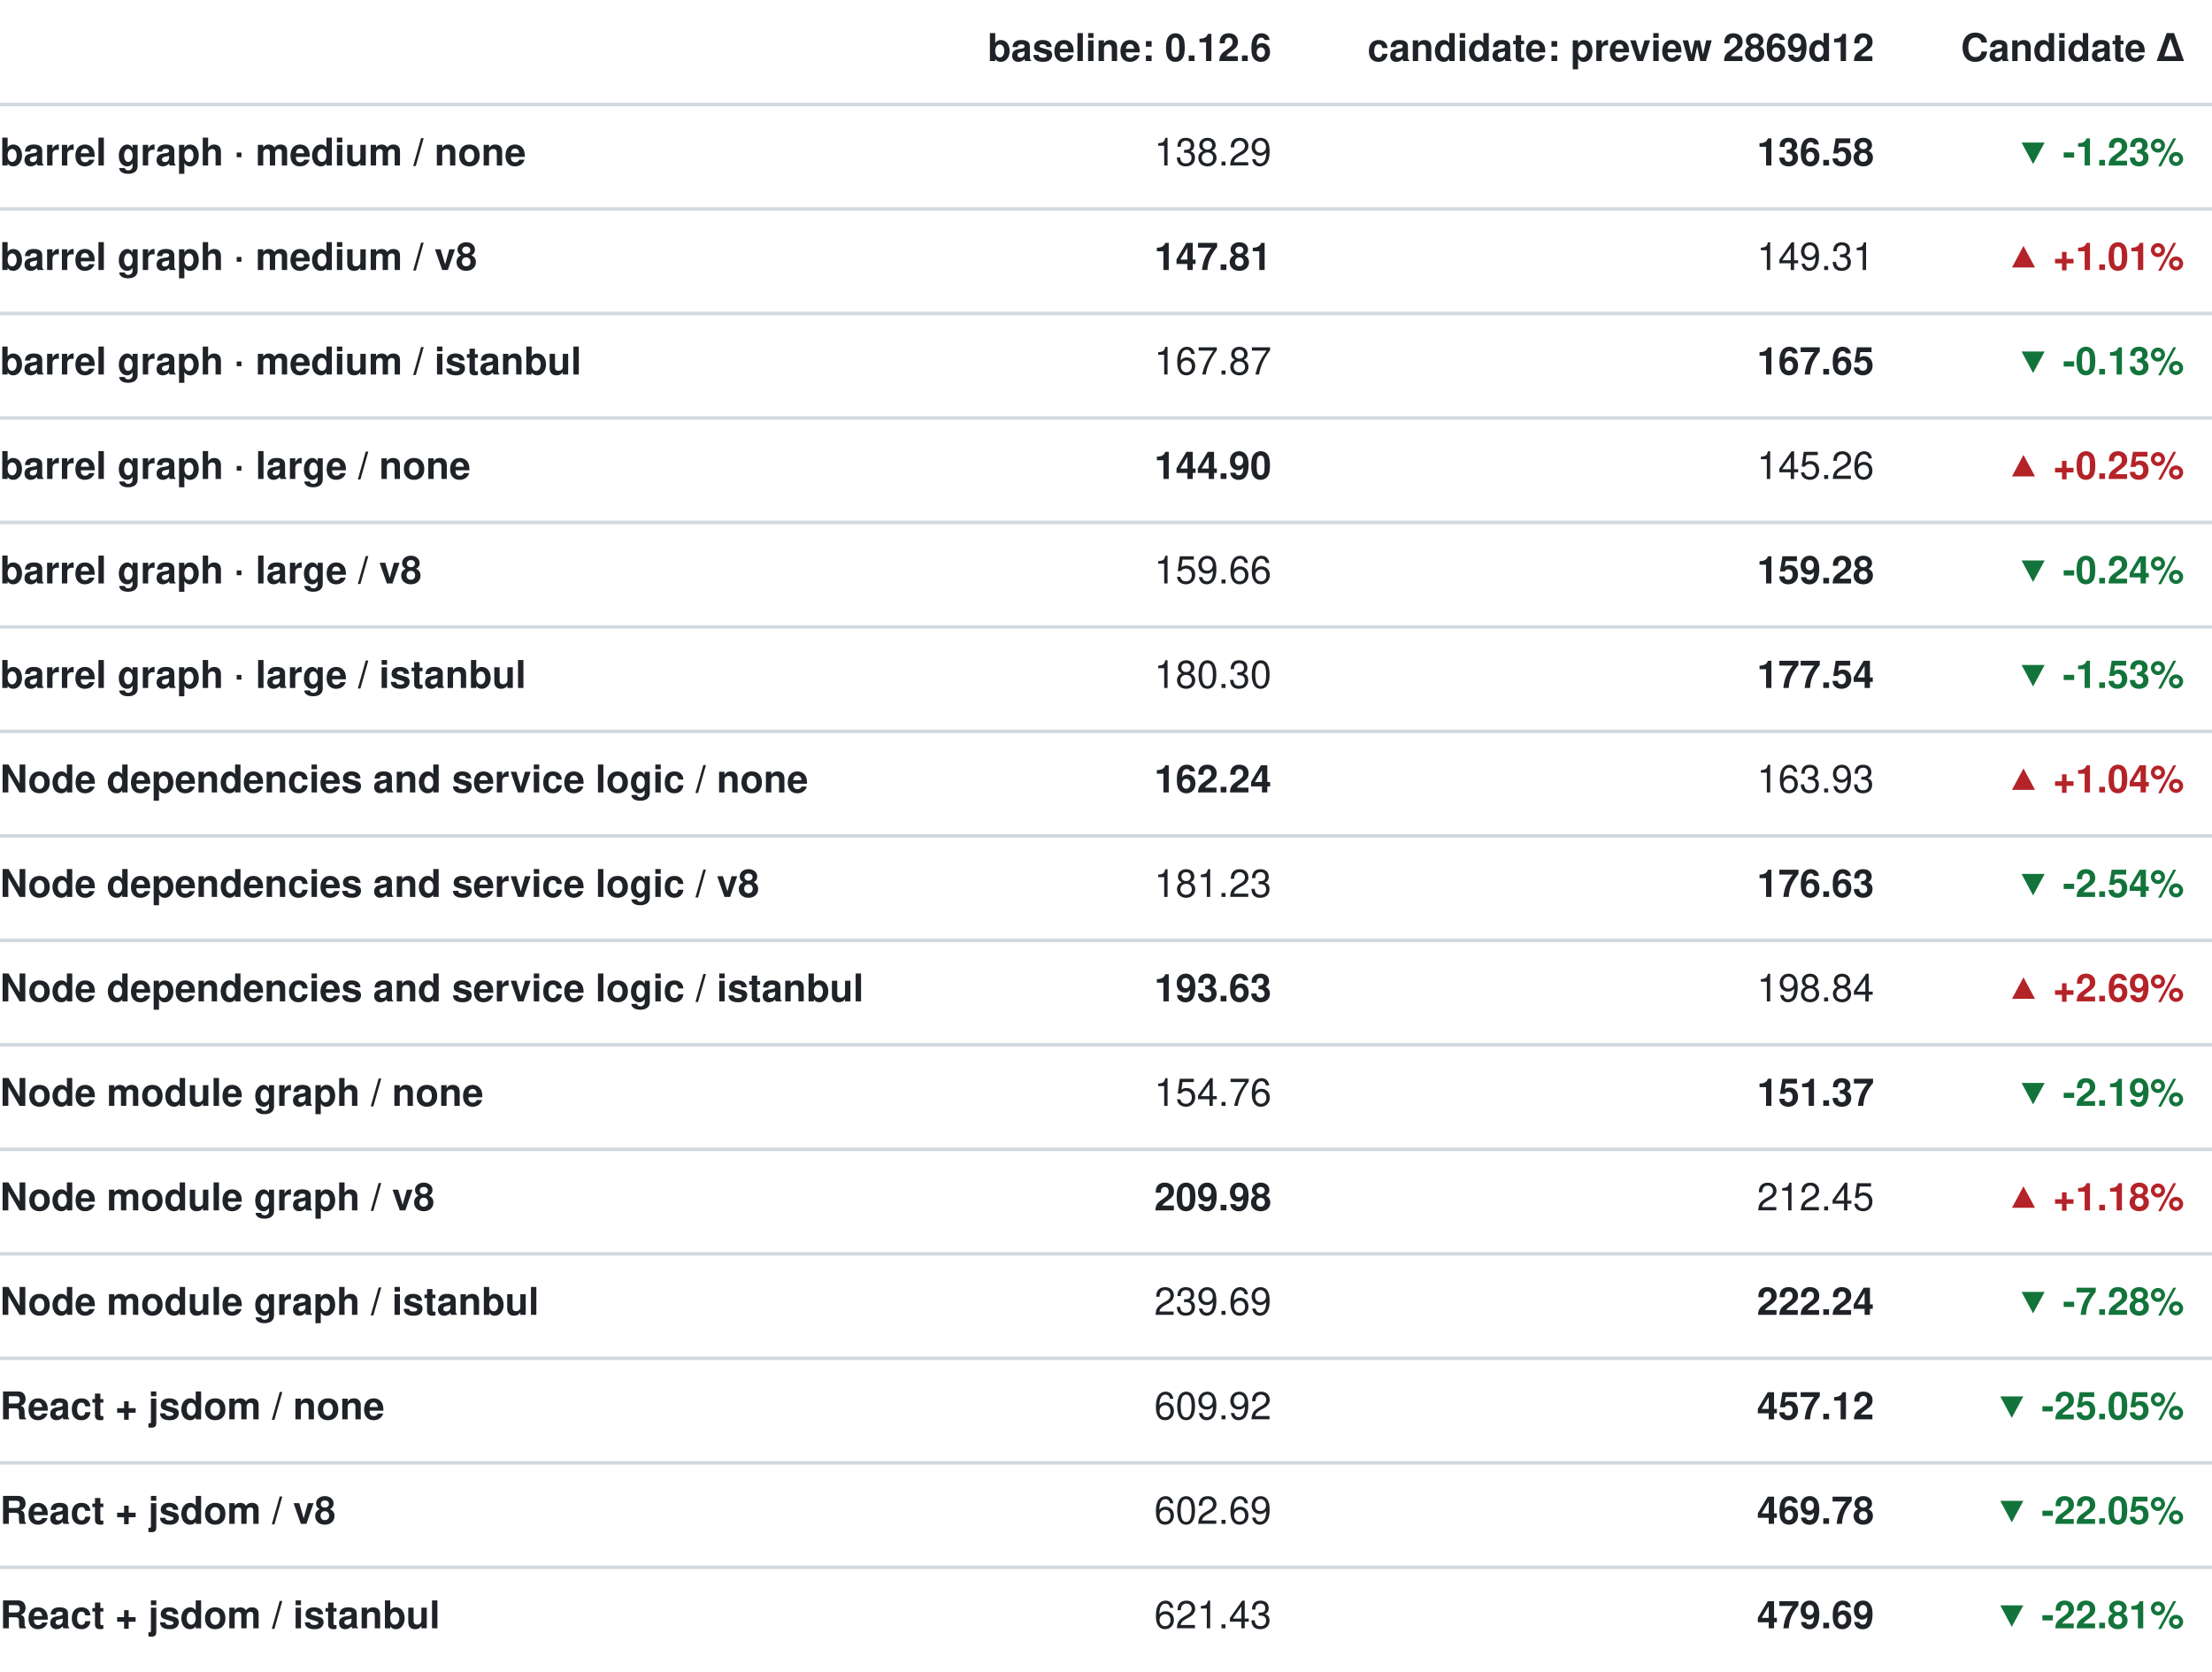
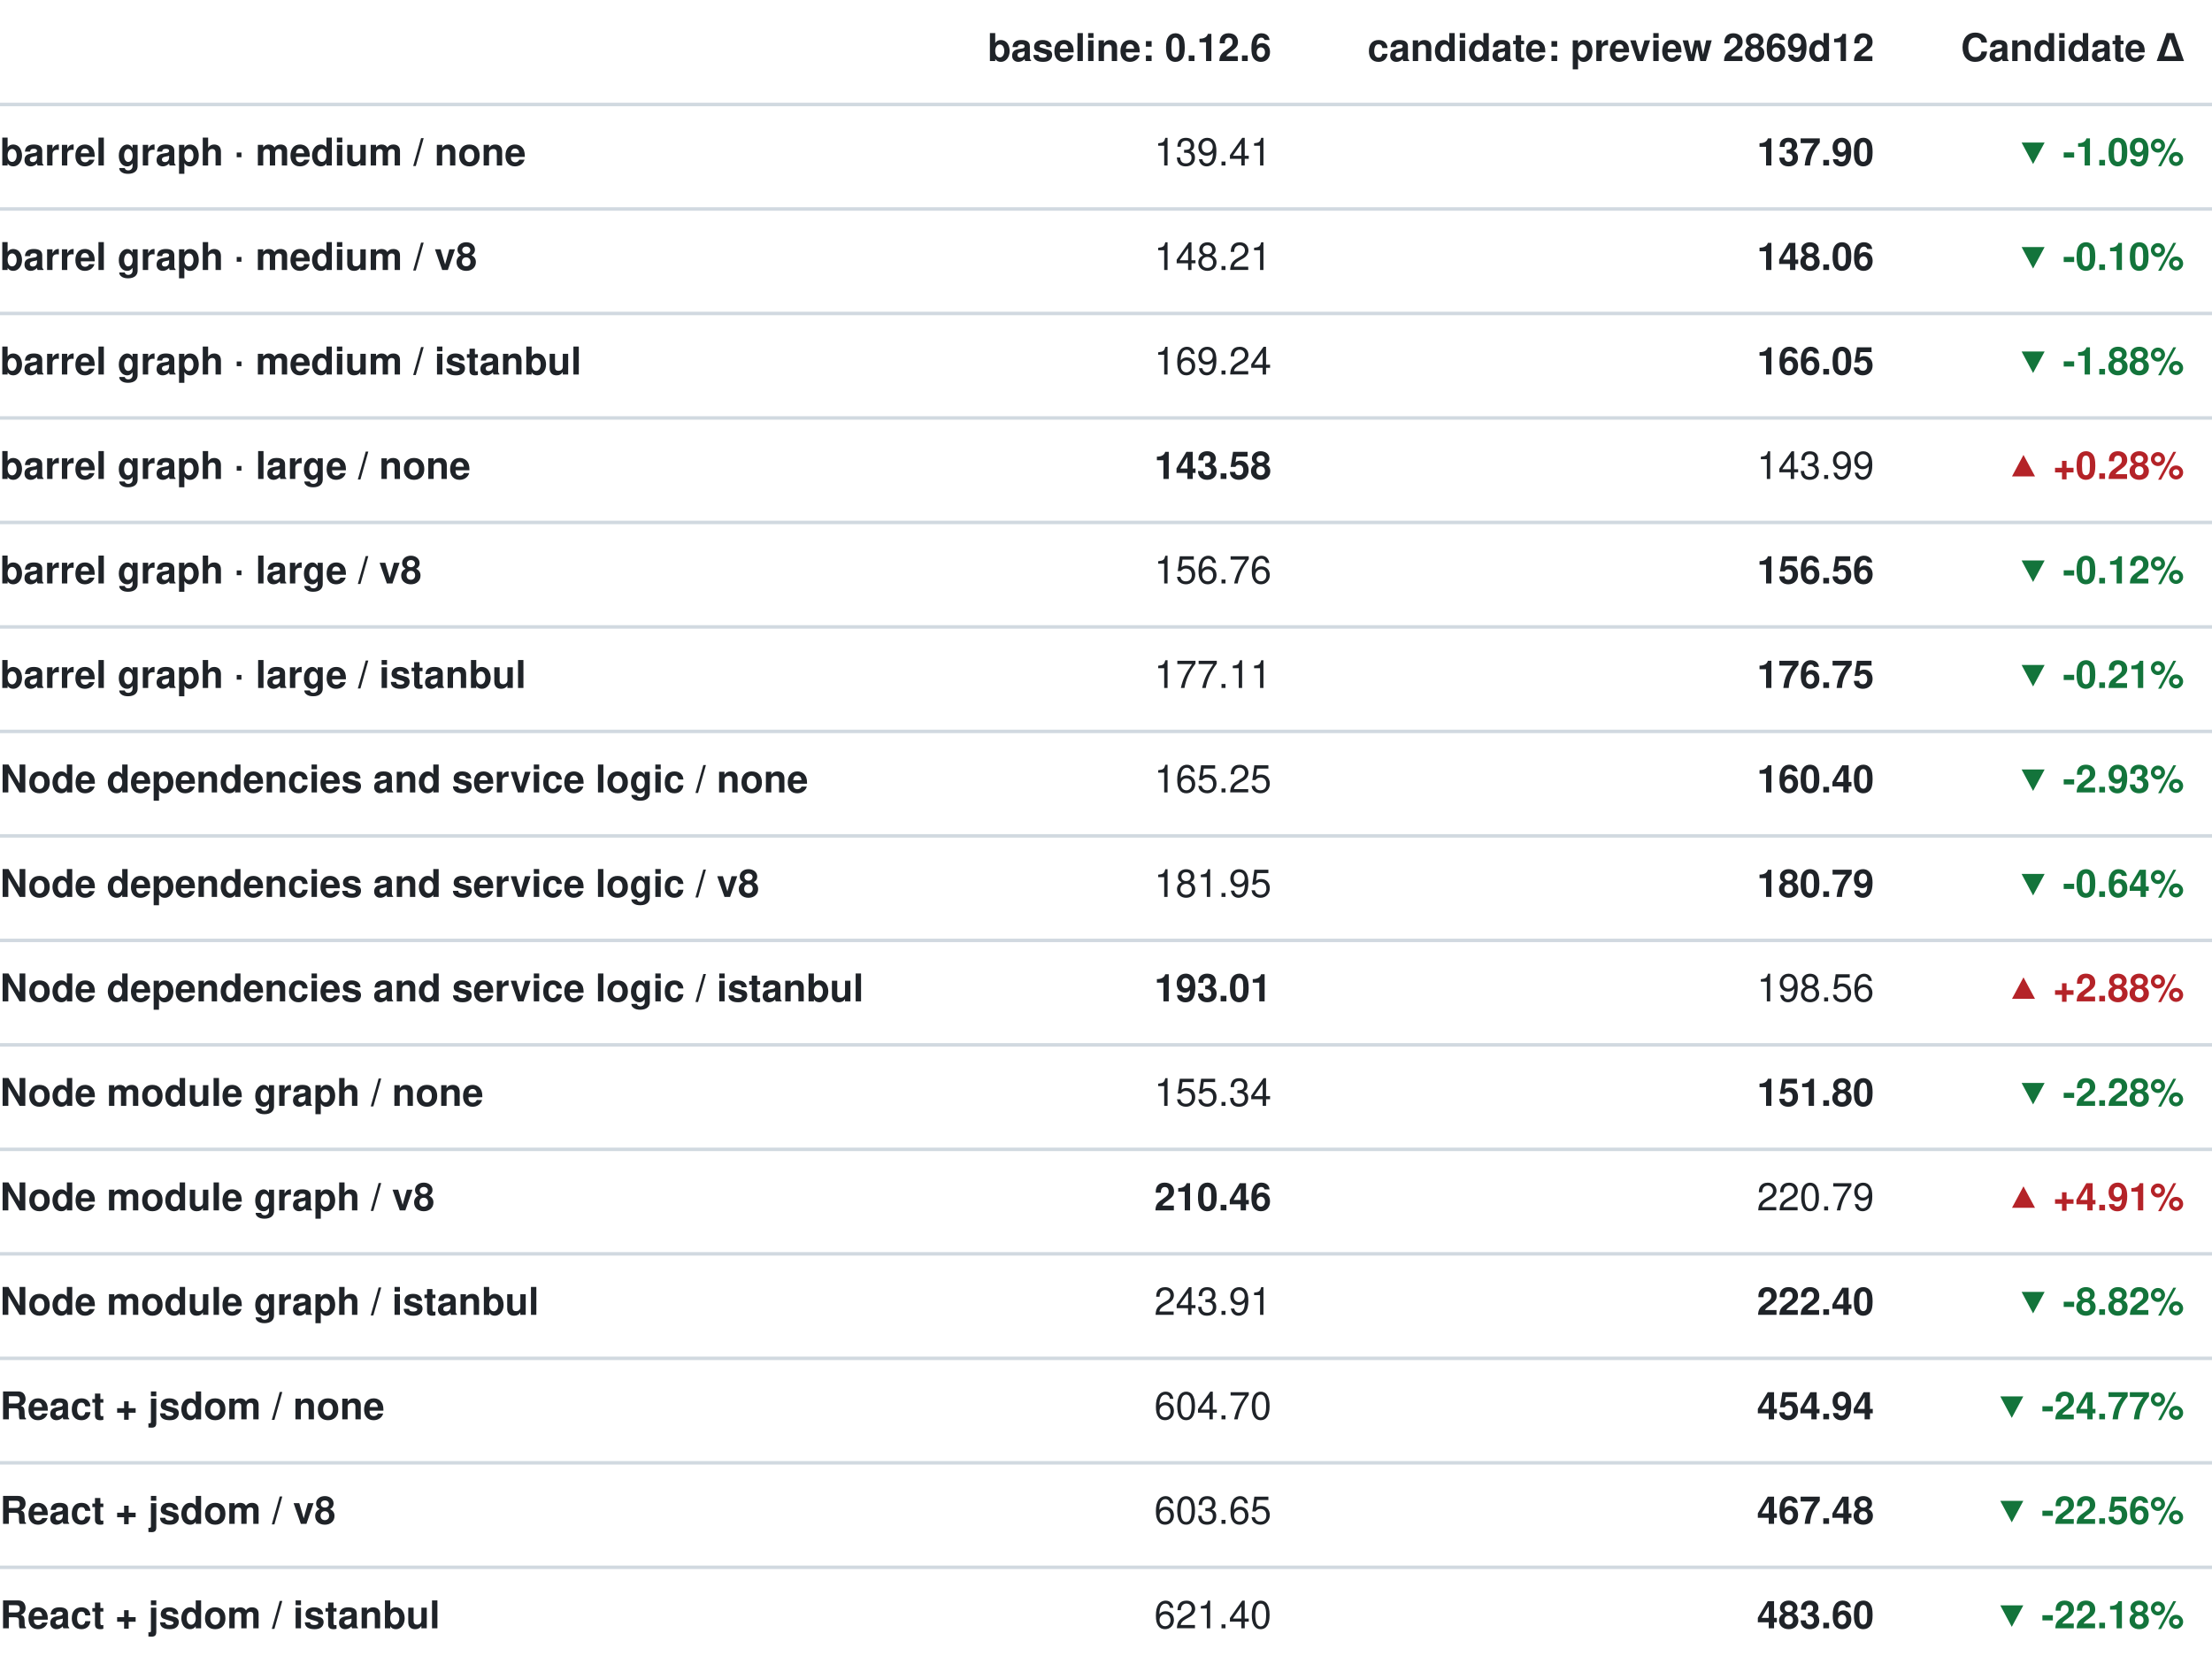
<svg xmlns="http://www.w3.org/2000/svg" width="635" height="480" viewBox="0 0 635 480" role="img" aria-label="Memory comparison (MiB, peak process-tree footprint)">
  <text x="365.00" y="15" dominant-baseline="central" text-anchor="end" fill="#1f2328" font-weight="600" font-family="-apple-system, 'Segoe UI', Helvetica, Arial, sans-serif" font-size="11">baseline: 0.12.6</text>
  <text x="538.00" y="15" dominant-baseline="central" text-anchor="end" fill="#1f2328" font-weight="600" font-family="-apple-system, 'Segoe UI', Helvetica, Arial, sans-serif" font-size="11">candidate: preview 2869d12</text>
  <text x="627" y="15" dominant-baseline="central" text-anchor="end" fill="#1f2328" font-weight="600" font-family="-apple-system, 'Segoe UI', Helvetica, Arial, sans-serif" font-size="11">Candidate Δ</text>
  <text x="0" y="45" dominant-baseline="central" fill="#1f2328" font-weight="600" font-family="-apple-system, 'Segoe UI', Helvetica, Arial, sans-serif" font-size="11">barrel graph · medium / none</text>
  <line x1="0" x2="635" y1="30" y2="30" stroke="#d1d9e0" />
-   <text x="365.00" y="45" dominant-baseline="central" text-anchor="end" fill="#1f2328" style="font-variant-numeric: tabular-nums" font-family="-apple-system, 'Segoe UI', Helvetica, Arial, sans-serif" font-size="11">138.29</text>
-   <text x="538.00" y="45" dominant-baseline="central" text-anchor="end" fill="#1f2328" font-weight="700" style="font-variant-numeric: tabular-nums" font-family="-apple-system, 'Segoe UI', Helvetica, Arial, sans-serif" font-size="11">136.58</text>
-   <text x="627" y="45" dominant-baseline="central" text-anchor="end" fill="#13743b" font-weight="600" style="font-variant-numeric: tabular-nums" font-family="-apple-system, 'Segoe UI', Helvetica, Arial, sans-serif" font-size="11">▼ -1.23%</text>
+   <text x="365.00" y="45" dominant-baseline="central" text-anchor="end" fill="#1f2328" style="font-variant-numeric: tabular-nums" font-family="-apple-system, 'Segoe UI', Helvetica, Arial, sans-serif" font-size="11">139.41</text>
+   <text x="538.00" y="45" dominant-baseline="central" text-anchor="end" fill="#1f2328" font-weight="700" style="font-variant-numeric: tabular-nums" font-family="-apple-system, 'Segoe UI', Helvetica, Arial, sans-serif" font-size="11">137.90</text>
+   <text x="627" y="45" dominant-baseline="central" text-anchor="end" fill="#13743b" font-weight="600" style="font-variant-numeric: tabular-nums" font-family="-apple-system, 'Segoe UI', Helvetica, Arial, sans-serif" font-size="11">▼ -1.09%</text>
  <text x="0" y="75" dominant-baseline="central" fill="#1f2328" font-weight="600" font-family="-apple-system, 'Segoe UI', Helvetica, Arial, sans-serif" font-size="11">barrel graph · medium / v8</text>
  <line x1="0" x2="635" y1="60" y2="60" stroke="#d1d9e0" />
-   <text x="365.00" y="75" dominant-baseline="central" text-anchor="end" fill="#1f2328" font-weight="700" style="font-variant-numeric: tabular-nums" font-family="-apple-system, 'Segoe UI', Helvetica, Arial, sans-serif" font-size="11">147.81</text>
-   <text x="538.00" y="75" dominant-baseline="central" text-anchor="end" fill="#1f2328" style="font-variant-numeric: tabular-nums" font-family="-apple-system, 'Segoe UI', Helvetica, Arial, sans-serif" font-size="11">149.31</text>
-   <text x="627" y="75" dominant-baseline="central" text-anchor="end" fill="#b42328" font-weight="600" style="font-variant-numeric: tabular-nums" font-family="-apple-system, 'Segoe UI', Helvetica, Arial, sans-serif" font-size="11">▲ +1.01%</text>
+   <text x="365.00" y="75" dominant-baseline="central" text-anchor="end" fill="#1f2328" style="font-variant-numeric: tabular-nums" font-family="-apple-system, 'Segoe UI', Helvetica, Arial, sans-serif" font-size="11">148.21</text>
+   <text x="538.00" y="75" dominant-baseline="central" text-anchor="end" fill="#1f2328" font-weight="700" style="font-variant-numeric: tabular-nums" font-family="-apple-system, 'Segoe UI', Helvetica, Arial, sans-serif" font-size="11">148.06</text>
+   <text x="627" y="75" dominant-baseline="central" text-anchor="end" fill="#13743b" font-weight="600" style="font-variant-numeric: tabular-nums" font-family="-apple-system, 'Segoe UI', Helvetica, Arial, sans-serif" font-size="11">▼ -0.10%</text>
  <text x="0" y="105" dominant-baseline="central" fill="#1f2328" font-weight="600" font-family="-apple-system, 'Segoe UI', Helvetica, Arial, sans-serif" font-size="11">barrel graph · medium / istanbul</text>
  <line x1="0" x2="635" y1="90" y2="90" stroke="#d1d9e0" />
-   <text x="365.00" y="105" dominant-baseline="central" text-anchor="end" fill="#1f2328" style="font-variant-numeric: tabular-nums" font-family="-apple-system, 'Segoe UI', Helvetica, Arial, sans-serif" font-size="11">167.87</text>
-   <text x="538.00" y="105" dominant-baseline="central" text-anchor="end" fill="#1f2328" font-weight="700" style="font-variant-numeric: tabular-nums" font-family="-apple-system, 'Segoe UI', Helvetica, Arial, sans-serif" font-size="11">167.65</text>
-   <text x="627" y="105" dominant-baseline="central" text-anchor="end" fill="#13743b" font-weight="600" style="font-variant-numeric: tabular-nums" font-family="-apple-system, 'Segoe UI', Helvetica, Arial, sans-serif" font-size="11">▼ -0.13%</text>
+   <text x="365.00" y="105" dominant-baseline="central" text-anchor="end" fill="#1f2328" style="font-variant-numeric: tabular-nums" font-family="-apple-system, 'Segoe UI', Helvetica, Arial, sans-serif" font-size="11">169.24</text>
+   <text x="538.00" y="105" dominant-baseline="central" text-anchor="end" fill="#1f2328" font-weight="700" style="font-variant-numeric: tabular-nums" font-family="-apple-system, 'Segoe UI', Helvetica, Arial, sans-serif" font-size="11">166.05</text>
+   <text x="627" y="105" dominant-baseline="central" text-anchor="end" fill="#13743b" font-weight="600" style="font-variant-numeric: tabular-nums" font-family="-apple-system, 'Segoe UI', Helvetica, Arial, sans-serif" font-size="11">▼ -1.88%</text>
  <text x="0" y="135" dominant-baseline="central" fill="#1f2328" font-weight="600" font-family="-apple-system, 'Segoe UI', Helvetica, Arial, sans-serif" font-size="11">barrel graph · large / none</text>
  <line x1="0" x2="635" y1="120" y2="120" stroke="#d1d9e0" />
-   <text x="365.00" y="135" dominant-baseline="central" text-anchor="end" fill="#1f2328" font-weight="700" style="font-variant-numeric: tabular-nums" font-family="-apple-system, 'Segoe UI', Helvetica, Arial, sans-serif" font-size="11">144.90</text>
-   <text x="538.00" y="135" dominant-baseline="central" text-anchor="end" fill="#1f2328" style="font-variant-numeric: tabular-nums" font-family="-apple-system, 'Segoe UI', Helvetica, Arial, sans-serif" font-size="11">145.26</text>
-   <text x="627" y="135" dominant-baseline="central" text-anchor="end" fill="#b42328" font-weight="600" style="font-variant-numeric: tabular-nums" font-family="-apple-system, 'Segoe UI', Helvetica, Arial, sans-serif" font-size="11">▲ +0.25%</text>
+   <text x="365.00" y="135" dominant-baseline="central" text-anchor="end" fill="#1f2328" font-weight="700" style="font-variant-numeric: tabular-nums" font-family="-apple-system, 'Segoe UI', Helvetica, Arial, sans-serif" font-size="11">143.58</text>
+   <text x="538.00" y="135" dominant-baseline="central" text-anchor="end" fill="#1f2328" style="font-variant-numeric: tabular-nums" font-family="-apple-system, 'Segoe UI', Helvetica, Arial, sans-serif" font-size="11">143.99</text>
+   <text x="627" y="135" dominant-baseline="central" text-anchor="end" fill="#b42328" font-weight="600" style="font-variant-numeric: tabular-nums" font-family="-apple-system, 'Segoe UI', Helvetica, Arial, sans-serif" font-size="11">▲ +0.28%</text>
  <text x="0" y="165" dominant-baseline="central" fill="#1f2328" font-weight="600" font-family="-apple-system, 'Segoe UI', Helvetica, Arial, sans-serif" font-size="11">barrel graph · large / v8</text>
  <line x1="0" x2="635" y1="150" y2="150" stroke="#d1d9e0" />
-   <text x="365.00" y="165" dominant-baseline="central" text-anchor="end" fill="#1f2328" style="font-variant-numeric: tabular-nums" font-family="-apple-system, 'Segoe UI', Helvetica, Arial, sans-serif" font-size="11">159.66</text>
-   <text x="538.00" y="165" dominant-baseline="central" text-anchor="end" fill="#1f2328" font-weight="700" style="font-variant-numeric: tabular-nums" font-family="-apple-system, 'Segoe UI', Helvetica, Arial, sans-serif" font-size="11">159.28</text>
-   <text x="627" y="165" dominant-baseline="central" text-anchor="end" fill="#13743b" font-weight="600" style="font-variant-numeric: tabular-nums" font-family="-apple-system, 'Segoe UI', Helvetica, Arial, sans-serif" font-size="11">▼ -0.24%</text>
+   <text x="365.00" y="165" dominant-baseline="central" text-anchor="end" fill="#1f2328" style="font-variant-numeric: tabular-nums" font-family="-apple-system, 'Segoe UI', Helvetica, Arial, sans-serif" font-size="11">156.76</text>
+   <text x="538.00" y="165" dominant-baseline="central" text-anchor="end" fill="#1f2328" font-weight="700" style="font-variant-numeric: tabular-nums" font-family="-apple-system, 'Segoe UI', Helvetica, Arial, sans-serif" font-size="11">156.56</text>
+   <text x="627" y="165" dominant-baseline="central" text-anchor="end" fill="#13743b" font-weight="600" style="font-variant-numeric: tabular-nums" font-family="-apple-system, 'Segoe UI', Helvetica, Arial, sans-serif" font-size="11">▼ -0.12%</text>
  <text x="0" y="195" dominant-baseline="central" fill="#1f2328" font-weight="600" font-family="-apple-system, 'Segoe UI', Helvetica, Arial, sans-serif" font-size="11">barrel graph · large / istanbul</text>
  <line x1="0" x2="635" y1="180" y2="180" stroke="#d1d9e0" />
-   <text x="365.00" y="195" dominant-baseline="central" text-anchor="end" fill="#1f2328" style="font-variant-numeric: tabular-nums" font-family="-apple-system, 'Segoe UI', Helvetica, Arial, sans-serif" font-size="11">180.30</text>
-   <text x="538.00" y="195" dominant-baseline="central" text-anchor="end" fill="#1f2328" font-weight="700" style="font-variant-numeric: tabular-nums" font-family="-apple-system, 'Segoe UI', Helvetica, Arial, sans-serif" font-size="11">177.54</text>
-   <text x="627" y="195" dominant-baseline="central" text-anchor="end" fill="#13743b" font-weight="600" style="font-variant-numeric: tabular-nums" font-family="-apple-system, 'Segoe UI', Helvetica, Arial, sans-serif" font-size="11">▼ -1.53%</text>
+   <text x="365.00" y="195" dominant-baseline="central" text-anchor="end" fill="#1f2328" style="font-variant-numeric: tabular-nums" font-family="-apple-system, 'Segoe UI', Helvetica, Arial, sans-serif" font-size="11">177.11</text>
+   <text x="538.00" y="195" dominant-baseline="central" text-anchor="end" fill="#1f2328" font-weight="700" style="font-variant-numeric: tabular-nums" font-family="-apple-system, 'Segoe UI', Helvetica, Arial, sans-serif" font-size="11">176.75</text>
+   <text x="627" y="195" dominant-baseline="central" text-anchor="end" fill="#13743b" font-weight="600" style="font-variant-numeric: tabular-nums" font-family="-apple-system, 'Segoe UI', Helvetica, Arial, sans-serif" font-size="11">▼ -0.21%</text>
  <text x="0" y="225" dominant-baseline="central" fill="#1f2328" font-weight="600" font-family="-apple-system, 'Segoe UI', Helvetica, Arial, sans-serif" font-size="11">Node dependencies and service logic / none</text>
  <line x1="0" x2="635" y1="210" y2="210" stroke="#d1d9e0" />
-   <text x="365.00" y="225" dominant-baseline="central" text-anchor="end" fill="#1f2328" font-weight="700" style="font-variant-numeric: tabular-nums" font-family="-apple-system, 'Segoe UI', Helvetica, Arial, sans-serif" font-size="11">162.24</text>
-   <text x="538.00" y="225" dominant-baseline="central" text-anchor="end" fill="#1f2328" style="font-variant-numeric: tabular-nums" font-family="-apple-system, 'Segoe UI', Helvetica, Arial, sans-serif" font-size="11">163.93</text>
-   <text x="627" y="225" dominant-baseline="central" text-anchor="end" fill="#b42328" font-weight="600" style="font-variant-numeric: tabular-nums" font-family="-apple-system, 'Segoe UI', Helvetica, Arial, sans-serif" font-size="11">▲ +1.04%</text>
+   <text x="365.00" y="225" dominant-baseline="central" text-anchor="end" fill="#1f2328" style="font-variant-numeric: tabular-nums" font-family="-apple-system, 'Segoe UI', Helvetica, Arial, sans-serif" font-size="11">165.25</text>
+   <text x="538.00" y="225" dominant-baseline="central" text-anchor="end" fill="#1f2328" font-weight="700" style="font-variant-numeric: tabular-nums" font-family="-apple-system, 'Segoe UI', Helvetica, Arial, sans-serif" font-size="11">160.40</text>
+   <text x="627" y="225" dominant-baseline="central" text-anchor="end" fill="#13743b" font-weight="600" style="font-variant-numeric: tabular-nums" font-family="-apple-system, 'Segoe UI', Helvetica, Arial, sans-serif" font-size="11">▼ -2.93%</text>
  <text x="0" y="255" dominant-baseline="central" fill="#1f2328" font-weight="600" font-family="-apple-system, 'Segoe UI', Helvetica, Arial, sans-serif" font-size="11">Node dependencies and service logic / v8</text>
  <line x1="0" x2="635" y1="240" y2="240" stroke="#d1d9e0" />
-   <text x="365.00" y="255" dominant-baseline="central" text-anchor="end" fill="#1f2328" style="font-variant-numeric: tabular-nums" font-family="-apple-system, 'Segoe UI', Helvetica, Arial, sans-serif" font-size="11">181.23</text>
-   <text x="538.00" y="255" dominant-baseline="central" text-anchor="end" fill="#1f2328" font-weight="700" style="font-variant-numeric: tabular-nums" font-family="-apple-system, 'Segoe UI', Helvetica, Arial, sans-serif" font-size="11">176.63</text>
-   <text x="627" y="255" dominant-baseline="central" text-anchor="end" fill="#13743b" font-weight="600" style="font-variant-numeric: tabular-nums" font-family="-apple-system, 'Segoe UI', Helvetica, Arial, sans-serif" font-size="11">▼ -2.54%</text>
+   <text x="365.00" y="255" dominant-baseline="central" text-anchor="end" fill="#1f2328" style="font-variant-numeric: tabular-nums" font-family="-apple-system, 'Segoe UI', Helvetica, Arial, sans-serif" font-size="11">181.95</text>
+   <text x="538.00" y="255" dominant-baseline="central" text-anchor="end" fill="#1f2328" font-weight="700" style="font-variant-numeric: tabular-nums" font-family="-apple-system, 'Segoe UI', Helvetica, Arial, sans-serif" font-size="11">180.79</text>
+   <text x="627" y="255" dominant-baseline="central" text-anchor="end" fill="#13743b" font-weight="600" style="font-variant-numeric: tabular-nums" font-family="-apple-system, 'Segoe UI', Helvetica, Arial, sans-serif" font-size="11">▼ -0.64%</text>
  <text x="0" y="285" dominant-baseline="central" fill="#1f2328" font-weight="600" font-family="-apple-system, 'Segoe UI', Helvetica, Arial, sans-serif" font-size="11">Node dependencies and service logic / istanbul</text>
  <line x1="0" x2="635" y1="270" y2="270" stroke="#d1d9e0" />
-   <text x="365.00" y="285" dominant-baseline="central" text-anchor="end" fill="#1f2328" font-weight="700" style="font-variant-numeric: tabular-nums" font-family="-apple-system, 'Segoe UI', Helvetica, Arial, sans-serif" font-size="11">193.63</text>
-   <text x="538.00" y="285" dominant-baseline="central" text-anchor="end" fill="#1f2328" style="font-variant-numeric: tabular-nums" font-family="-apple-system, 'Segoe UI', Helvetica, Arial, sans-serif" font-size="11">198.84</text>
-   <text x="627" y="285" dominant-baseline="central" text-anchor="end" fill="#b42328" font-weight="600" style="font-variant-numeric: tabular-nums" font-family="-apple-system, 'Segoe UI', Helvetica, Arial, sans-serif" font-size="11">▲ +2.69%</text>
+   <text x="365.00" y="285" dominant-baseline="central" text-anchor="end" fill="#1f2328" font-weight="700" style="font-variant-numeric: tabular-nums" font-family="-apple-system, 'Segoe UI', Helvetica, Arial, sans-serif" font-size="11">193.01</text>
+   <text x="538.00" y="285" dominant-baseline="central" text-anchor="end" fill="#1f2328" style="font-variant-numeric: tabular-nums" font-family="-apple-system, 'Segoe UI', Helvetica, Arial, sans-serif" font-size="11">198.56</text>
+   <text x="627" y="285" dominant-baseline="central" text-anchor="end" fill="#b42328" font-weight="600" style="font-variant-numeric: tabular-nums" font-family="-apple-system, 'Segoe UI', Helvetica, Arial, sans-serif" font-size="11">▲ +2.88%</text>
  <text x="0" y="315" dominant-baseline="central" fill="#1f2328" font-weight="600" font-family="-apple-system, 'Segoe UI', Helvetica, Arial, sans-serif" font-size="11">Node module graph / none</text>
  <line x1="0" x2="635" y1="300" y2="300" stroke="#d1d9e0" />
-   <text x="365.00" y="315" dominant-baseline="central" text-anchor="end" fill="#1f2328" style="font-variant-numeric: tabular-nums" font-family="-apple-system, 'Segoe UI', Helvetica, Arial, sans-serif" font-size="11">154.76</text>
-   <text x="538.00" y="315" dominant-baseline="central" text-anchor="end" fill="#1f2328" font-weight="700" style="font-variant-numeric: tabular-nums" font-family="-apple-system, 'Segoe UI', Helvetica, Arial, sans-serif" font-size="11">151.37</text>
-   <text x="627" y="315" dominant-baseline="central" text-anchor="end" fill="#13743b" font-weight="600" style="font-variant-numeric: tabular-nums" font-family="-apple-system, 'Segoe UI', Helvetica, Arial, sans-serif" font-size="11">▼ -2.19%</text>
+   <text x="365.00" y="315" dominant-baseline="central" text-anchor="end" fill="#1f2328" style="font-variant-numeric: tabular-nums" font-family="-apple-system, 'Segoe UI', Helvetica, Arial, sans-serif" font-size="11">155.34</text>
+   <text x="538.00" y="315" dominant-baseline="central" text-anchor="end" fill="#1f2328" font-weight="700" style="font-variant-numeric: tabular-nums" font-family="-apple-system, 'Segoe UI', Helvetica, Arial, sans-serif" font-size="11">151.80</text>
+   <text x="627" y="315" dominant-baseline="central" text-anchor="end" fill="#13743b" font-weight="600" style="font-variant-numeric: tabular-nums" font-family="-apple-system, 'Segoe UI', Helvetica, Arial, sans-serif" font-size="11">▼ -2.28%</text>
  <text x="0" y="345" dominant-baseline="central" fill="#1f2328" font-weight="600" font-family="-apple-system, 'Segoe UI', Helvetica, Arial, sans-serif" font-size="11">Node module graph / v8</text>
  <line x1="0" x2="635" y1="330" y2="330" stroke="#d1d9e0" />
-   <text x="365.00" y="345" dominant-baseline="central" text-anchor="end" fill="#1f2328" font-weight="700" style="font-variant-numeric: tabular-nums" font-family="-apple-system, 'Segoe UI', Helvetica, Arial, sans-serif" font-size="11">209.98</text>
-   <text x="538.00" y="345" dominant-baseline="central" text-anchor="end" fill="#1f2328" style="font-variant-numeric: tabular-nums" font-family="-apple-system, 'Segoe UI', Helvetica, Arial, sans-serif" font-size="11">212.45</text>
-   <text x="627" y="345" dominant-baseline="central" text-anchor="end" fill="#b42328" font-weight="600" style="font-variant-numeric: tabular-nums" font-family="-apple-system, 'Segoe UI', Helvetica, Arial, sans-serif" font-size="11">▲ +1.18%</text>
+   <text x="365.00" y="345" dominant-baseline="central" text-anchor="end" fill="#1f2328" font-weight="700" style="font-variant-numeric: tabular-nums" font-family="-apple-system, 'Segoe UI', Helvetica, Arial, sans-serif" font-size="11">210.46</text>
+   <text x="538.00" y="345" dominant-baseline="central" text-anchor="end" fill="#1f2328" style="font-variant-numeric: tabular-nums" font-family="-apple-system, 'Segoe UI', Helvetica, Arial, sans-serif" font-size="11">220.79</text>
+   <text x="627" y="345" dominant-baseline="central" text-anchor="end" fill="#b42328" font-weight="600" style="font-variant-numeric: tabular-nums" font-family="-apple-system, 'Segoe UI', Helvetica, Arial, sans-serif" font-size="11">▲ +4.91%</text>
  <text x="0" y="375" dominant-baseline="central" fill="#1f2328" font-weight="600" font-family="-apple-system, 'Segoe UI', Helvetica, Arial, sans-serif" font-size="11">Node module graph / istanbul</text>
  <line x1="0" x2="635" y1="360" y2="360" stroke="#d1d9e0" />
-   <text x="365.00" y="375" dominant-baseline="central" text-anchor="end" fill="#1f2328" style="font-variant-numeric: tabular-nums" font-family="-apple-system, 'Segoe UI', Helvetica, Arial, sans-serif" font-size="11">239.69</text>
-   <text x="538.00" y="375" dominant-baseline="central" text-anchor="end" fill="#1f2328" font-weight="700" style="font-variant-numeric: tabular-nums" font-family="-apple-system, 'Segoe UI', Helvetica, Arial, sans-serif" font-size="11">222.24</text>
-   <text x="627" y="375" dominant-baseline="central" text-anchor="end" fill="#13743b" font-weight="600" style="font-variant-numeric: tabular-nums" font-family="-apple-system, 'Segoe UI', Helvetica, Arial, sans-serif" font-size="11">▼ -7.28%</text>
+   <text x="365.00" y="375" dominant-baseline="central" text-anchor="end" fill="#1f2328" style="font-variant-numeric: tabular-nums" font-family="-apple-system, 'Segoe UI', Helvetica, Arial, sans-serif" font-size="11">243.91</text>
+   <text x="538.00" y="375" dominant-baseline="central" text-anchor="end" fill="#1f2328" font-weight="700" style="font-variant-numeric: tabular-nums" font-family="-apple-system, 'Segoe UI', Helvetica, Arial, sans-serif" font-size="11">222.40</text>
+   <text x="627" y="375" dominant-baseline="central" text-anchor="end" fill="#13743b" font-weight="600" style="font-variant-numeric: tabular-nums" font-family="-apple-system, 'Segoe UI', Helvetica, Arial, sans-serif" font-size="11">▼ -8.82%</text>
  <text x="0" y="405" dominant-baseline="central" fill="#1f2328" font-weight="600" font-family="-apple-system, 'Segoe UI', Helvetica, Arial, sans-serif" font-size="11">React + jsdom / none</text>
  <line x1="0" x2="635" y1="390" y2="390" stroke="#d1d9e0" />
-   <text x="365.00" y="405" dominant-baseline="central" text-anchor="end" fill="#1f2328" style="font-variant-numeric: tabular-nums" font-family="-apple-system, 'Segoe UI', Helvetica, Arial, sans-serif" font-size="11">609.92</text>
-   <text x="538.00" y="405" dominant-baseline="central" text-anchor="end" fill="#1f2328" font-weight="700" style="font-variant-numeric: tabular-nums" font-family="-apple-system, 'Segoe UI', Helvetica, Arial, sans-serif" font-size="11">457.12</text>
-   <text x="627" y="405" dominant-baseline="central" text-anchor="end" fill="#13743b" font-weight="600" style="font-variant-numeric: tabular-nums" font-family="-apple-system, 'Segoe UI', Helvetica, Arial, sans-serif" font-size="11">▼ -25.05%</text>
+   <text x="365.00" y="405" dominant-baseline="central" text-anchor="end" fill="#1f2328" style="font-variant-numeric: tabular-nums" font-family="-apple-system, 'Segoe UI', Helvetica, Arial, sans-serif" font-size="11">604.70</text>
+   <text x="538.00" y="405" dominant-baseline="central" text-anchor="end" fill="#1f2328" font-weight="700" style="font-variant-numeric: tabular-nums" font-family="-apple-system, 'Segoe UI', Helvetica, Arial, sans-serif" font-size="11">454.94</text>
+   <text x="627" y="405" dominant-baseline="central" text-anchor="end" fill="#13743b" font-weight="600" style="font-variant-numeric: tabular-nums" font-family="-apple-system, 'Segoe UI', Helvetica, Arial, sans-serif" font-size="11">▼ -24.77%</text>
  <text x="0" y="435" dominant-baseline="central" fill="#1f2328" font-weight="600" font-family="-apple-system, 'Segoe UI', Helvetica, Arial, sans-serif" font-size="11">React + jsdom / v8</text>
  <line x1="0" x2="635" y1="420" y2="420" stroke="#d1d9e0" />
-   <text x="365.00" y="435" dominant-baseline="central" text-anchor="end" fill="#1f2328" style="font-variant-numeric: tabular-nums" font-family="-apple-system, 'Segoe UI', Helvetica, Arial, sans-serif" font-size="11">602.69</text>
-   <text x="538.00" y="435" dominant-baseline="central" text-anchor="end" fill="#1f2328" font-weight="700" style="font-variant-numeric: tabular-nums" font-family="-apple-system, 'Segoe UI', Helvetica, Arial, sans-serif" font-size="11">469.78</text>
-   <text x="627" y="435" dominant-baseline="central" text-anchor="end" fill="#13743b" font-weight="600" style="font-variant-numeric: tabular-nums" font-family="-apple-system, 'Segoe UI', Helvetica, Arial, sans-serif" font-size="11">▼ -22.05%</text>
+   <text x="365.00" y="435" dominant-baseline="central" text-anchor="end" fill="#1f2328" style="font-variant-numeric: tabular-nums" font-family="-apple-system, 'Segoe UI', Helvetica, Arial, sans-serif" font-size="11">603.65</text>
+   <text x="538.00" y="435" dominant-baseline="central" text-anchor="end" fill="#1f2328" font-weight="700" style="font-variant-numeric: tabular-nums" font-family="-apple-system, 'Segoe UI', Helvetica, Arial, sans-serif" font-size="11">467.48</text>
+   <text x="627" y="435" dominant-baseline="central" text-anchor="end" fill="#13743b" font-weight="600" style="font-variant-numeric: tabular-nums" font-family="-apple-system, 'Segoe UI', Helvetica, Arial, sans-serif" font-size="11">▼ -22.56%</text>
  <text x="0" y="465" dominant-baseline="central" fill="#1f2328" font-weight="600" font-family="-apple-system, 'Segoe UI', Helvetica, Arial, sans-serif" font-size="11">React + jsdom / istanbul</text>
  <line x1="0" x2="635" y1="450" y2="450" stroke="#d1d9e0" />
-   <text x="365.00" y="465" dominant-baseline="central" text-anchor="end" fill="#1f2328" style="font-variant-numeric: tabular-nums" font-family="-apple-system, 'Segoe UI', Helvetica, Arial, sans-serif" font-size="11">621.43</text>
-   <text x="538.00" y="465" dominant-baseline="central" text-anchor="end" fill="#1f2328" font-weight="700" style="font-variant-numeric: tabular-nums" font-family="-apple-system, 'Segoe UI', Helvetica, Arial, sans-serif" font-size="11">479.69</text>
-   <text x="627" y="465" dominant-baseline="central" text-anchor="end" fill="#13743b" font-weight="600" style="font-variant-numeric: tabular-nums" font-family="-apple-system, 'Segoe UI', Helvetica, Arial, sans-serif" font-size="11">▼ -22.81%</text>
+   <text x="365.00" y="465" dominant-baseline="central" text-anchor="end" fill="#1f2328" style="font-variant-numeric: tabular-nums" font-family="-apple-system, 'Segoe UI', Helvetica, Arial, sans-serif" font-size="11">621.40</text>
+   <text x="538.00" y="465" dominant-baseline="central" text-anchor="end" fill="#1f2328" font-weight="700" style="font-variant-numeric: tabular-nums" font-family="-apple-system, 'Segoe UI', Helvetica, Arial, sans-serif" font-size="11">483.60</text>
+   <text x="627" y="465" dominant-baseline="central" text-anchor="end" fill="#13743b" font-weight="600" style="font-variant-numeric: tabular-nums" font-family="-apple-system, 'Segoe UI', Helvetica, Arial, sans-serif" font-size="11">▼ -22.18%</text>
</svg>
